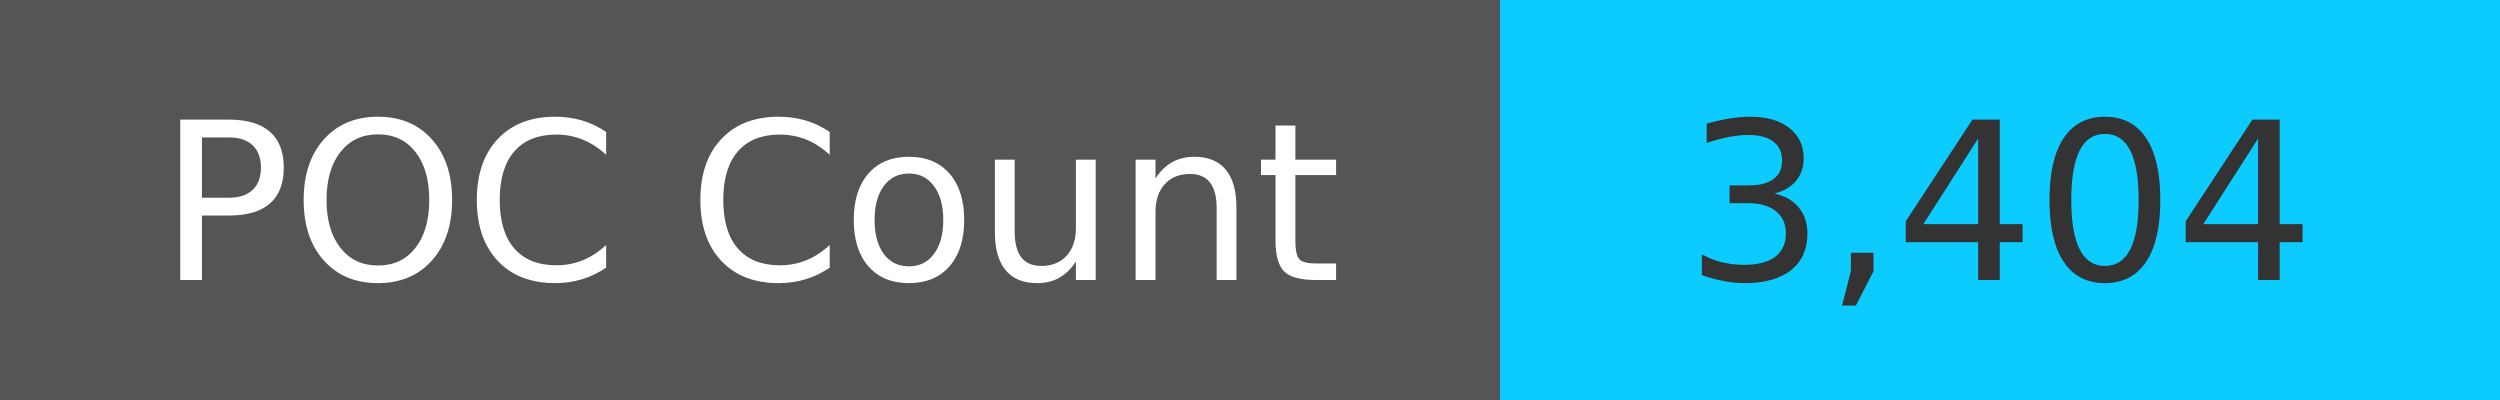
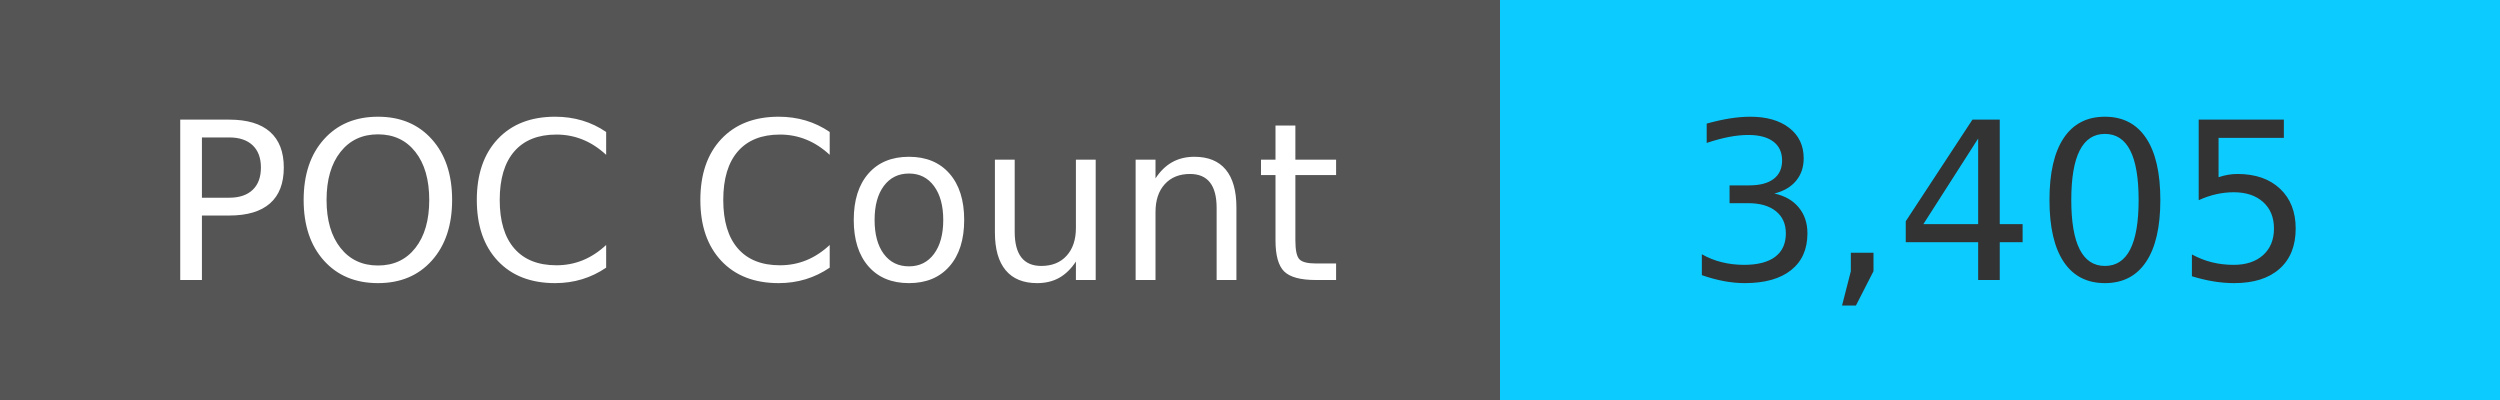
<svg xmlns="http://www.w3.org/2000/svg" width="125" height="20" role="img">
  <linearGradient id="s" x2="0" y2="100%">
    <stop offset="0" stop-color="#bbb" stop-opacity=".1" />
    <stop offset="1" stop-opacity=".1" />
  </linearGradient>
  <g>
    <rect width="75" height="20" fill="#555" />
    <rect x="75" width="267" height="20" fill="#0cccff" />
  </g>
  <g fill="#fff" text-anchor="middle" font-family="Verdana,Geneva,DejaVu Sans,sans-serif" text-rendering="geometricPrecision" font-size="110">
    <text x="375" y="140" transform="scale(.1)" fill="#fff">
            POC Count
        </text>
    <text x="1000" y="140" transform="scale(.1)" fill="#333">
-             3,404
+             3,405
        </text>
  </g>
</svg>
